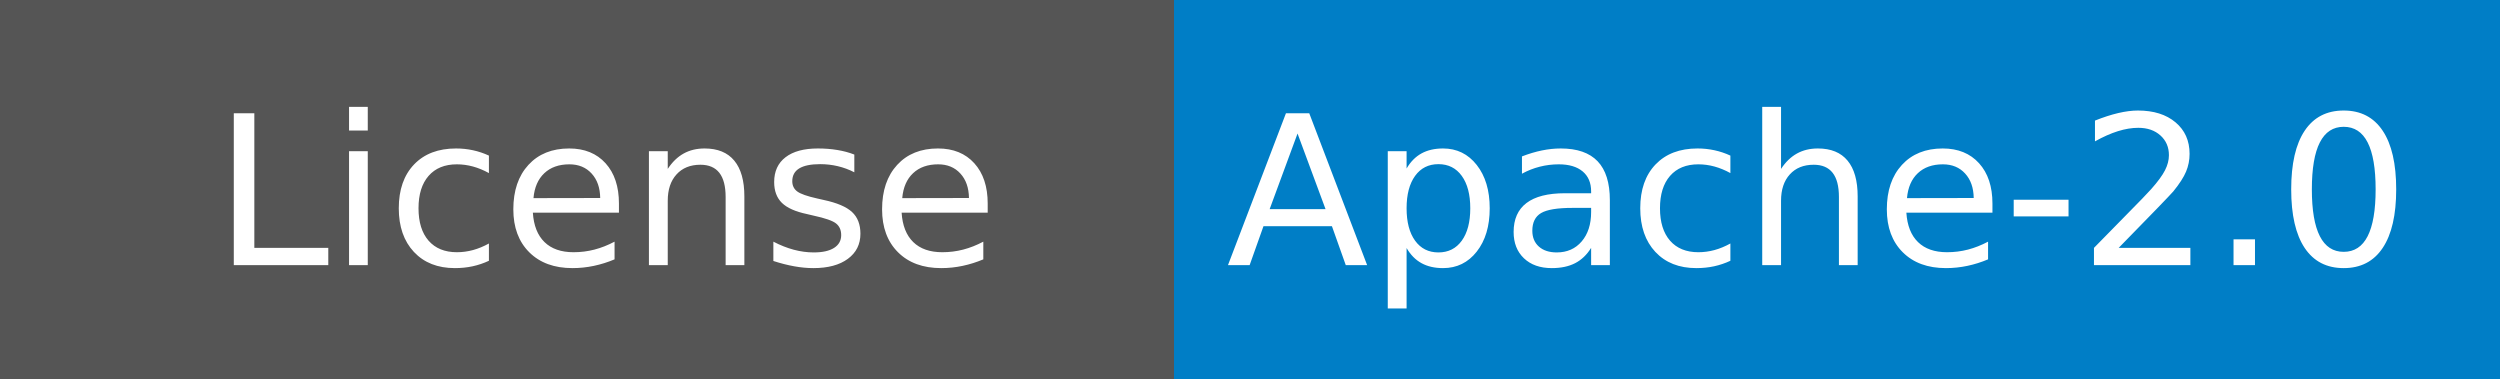
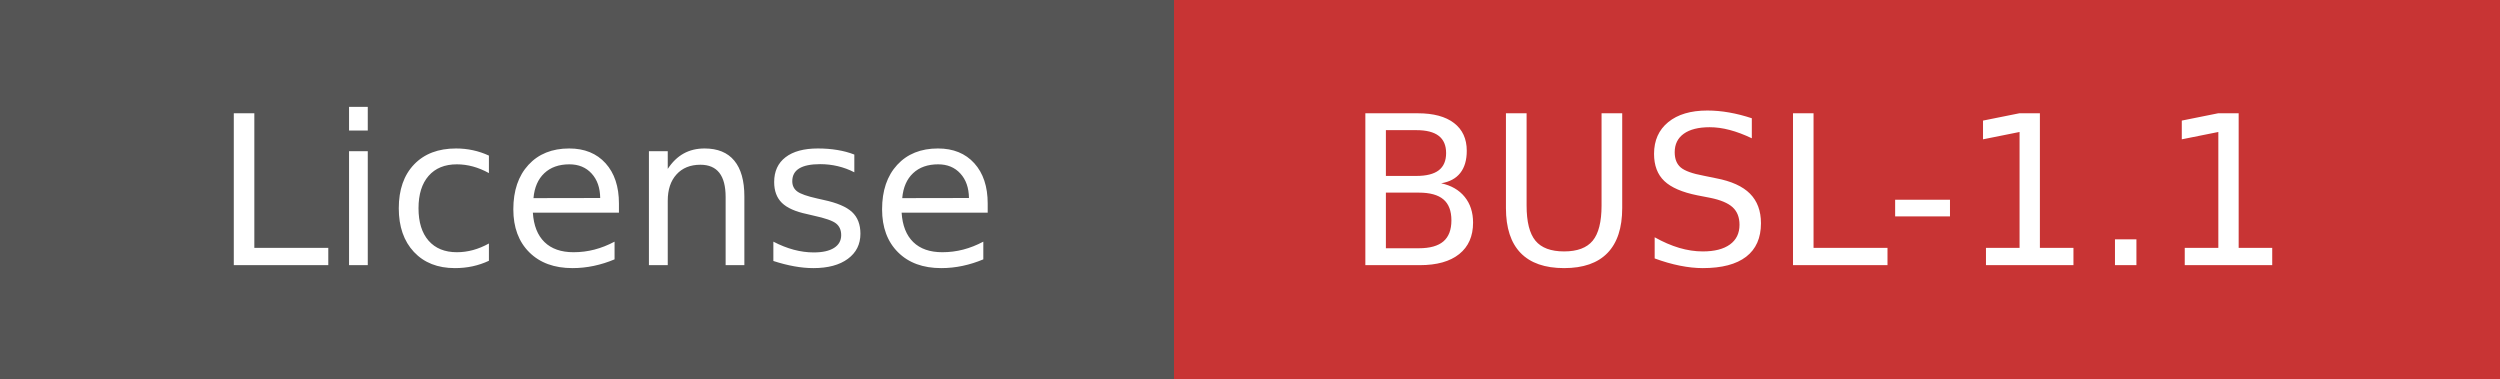
- <svg xmlns="http://www.w3.org/2000/svg" width="132" height="20" role="img" aria-label="License: Apache-2.0">
+ <svg xmlns="http://www.w3.org/2000/svg" width="132" height="20" role="img" aria-label="License: BUSL-1.1">
  <g shape-rendering="crispEdges">
    <rect width="62" height="20" fill="#555" />
-     <rect x="62" width="70" height="20" fill="#007EC6" />
+     <rect x="62" width="70" height="20" fill="#C83434" />
  </g>
  <g fill="#fff" text-anchor="middle" font-family="Verdana,Geneva,DejaVu Sans,sans-serif" text-rendering="geometricPrecision" font-size="110">
    <text x="320" y="140" textLength="520" transform="scale(.1)">License</text>
-     <text x="960" y="140" textLength="600" transform="scale(.1)">Apache-2.0</text>
+     <text x="960" y="140" textLength="600" transform="scale(.1)">BUSL-1.1</text>
  </g>
</svg>
